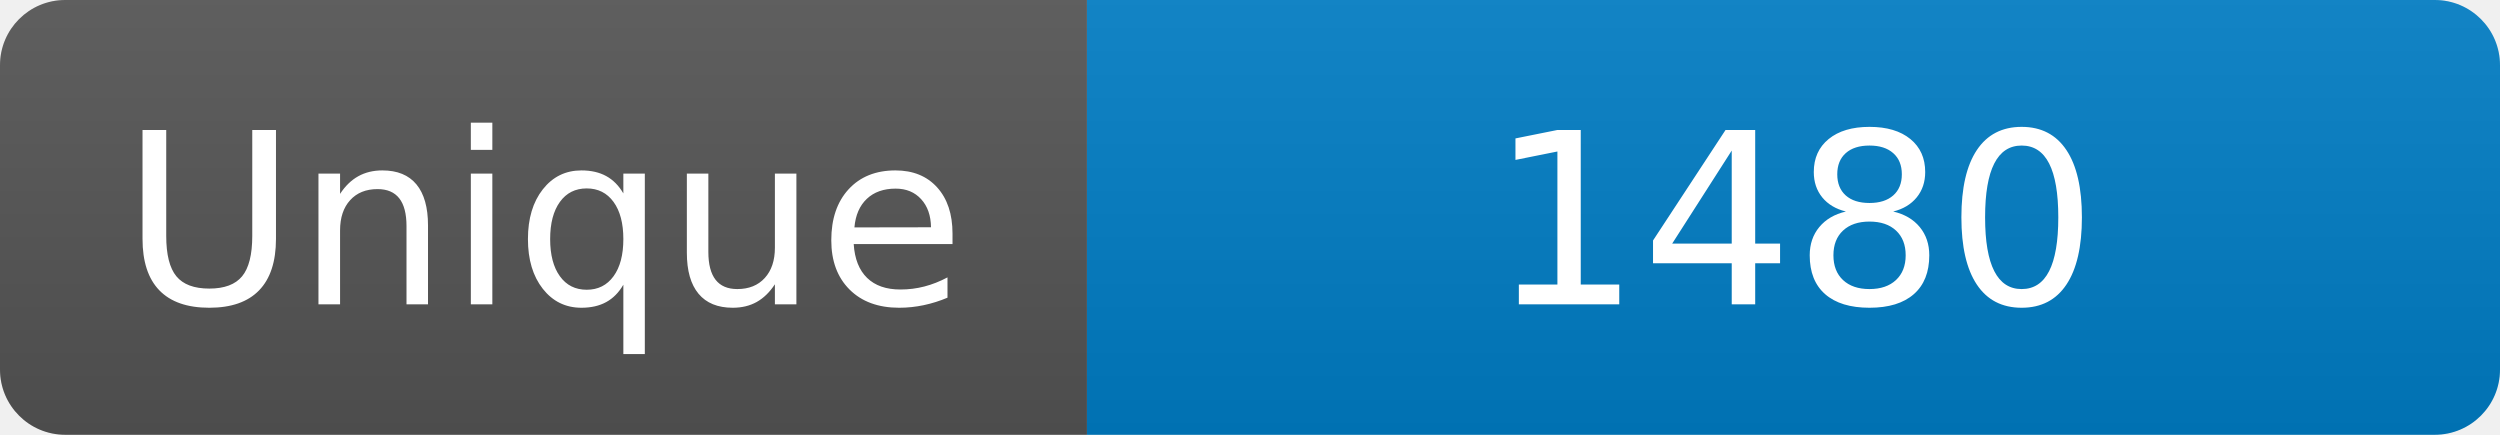
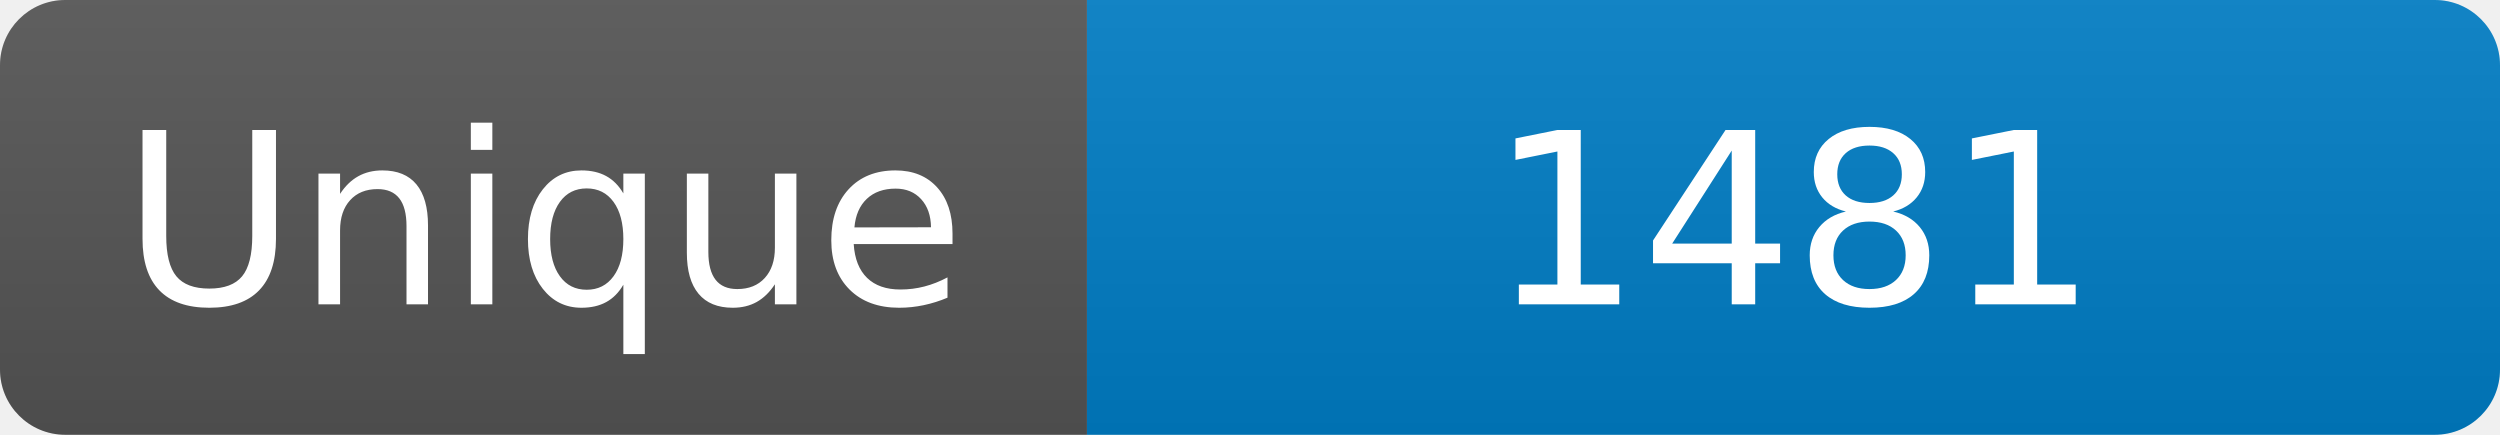
<svg xmlns="http://www.w3.org/2000/svg" width="115" height="20" role="img" aria-label="Maintained?: yes">
  <linearGradient id="s" x2="0" y2="100%">
    <stop offset="0" stop-color="#bbb" stop-opacity=".1" />
    <stop offset="1" stop-opacity=".1" />
  </linearGradient>
  <clipPath id="r">
    <rect width="115" height="20" rx="3" fill="#fff" />
  </clipPath>
  <g clip-path="url(#r)">
    <rect width="50" height="20" fill="#555" />
    <rect x="50" width="160" height="20" fill="#007ec6" />
    <rect width="115" height="20" fill="url(#s)" />
  </g>
  <g fill="#fff" text-anchor="middle" font-family="Verdana,Geneva,DejaVu Sans,sans-serif" font-size="110">
    <text x="250" y="140" transform="scale(.1)" fill="#fff">Unique</text>
-     <text x="825" y="140" transform="scale(.1)" fill="#fff">1480</text>
+     <text x="825" y="140" transform="scale(.1)" fill="#fff">1481</text>
  </g>
</svg>
